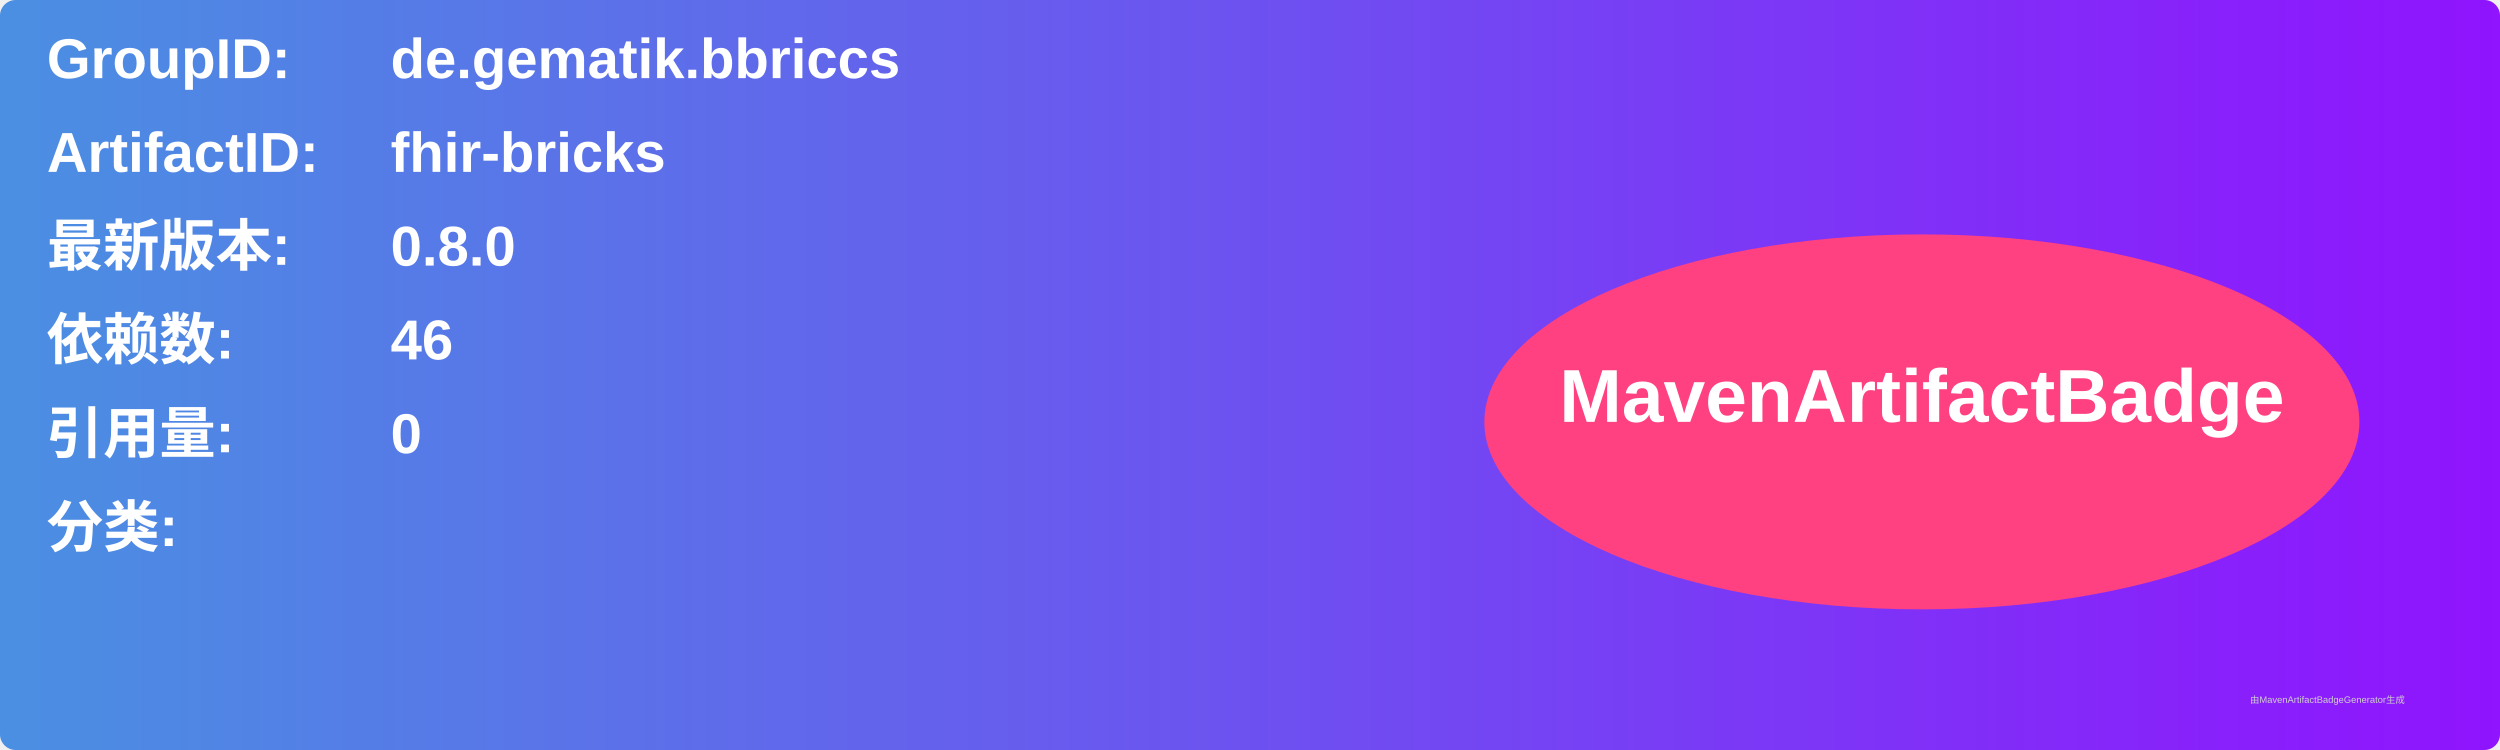
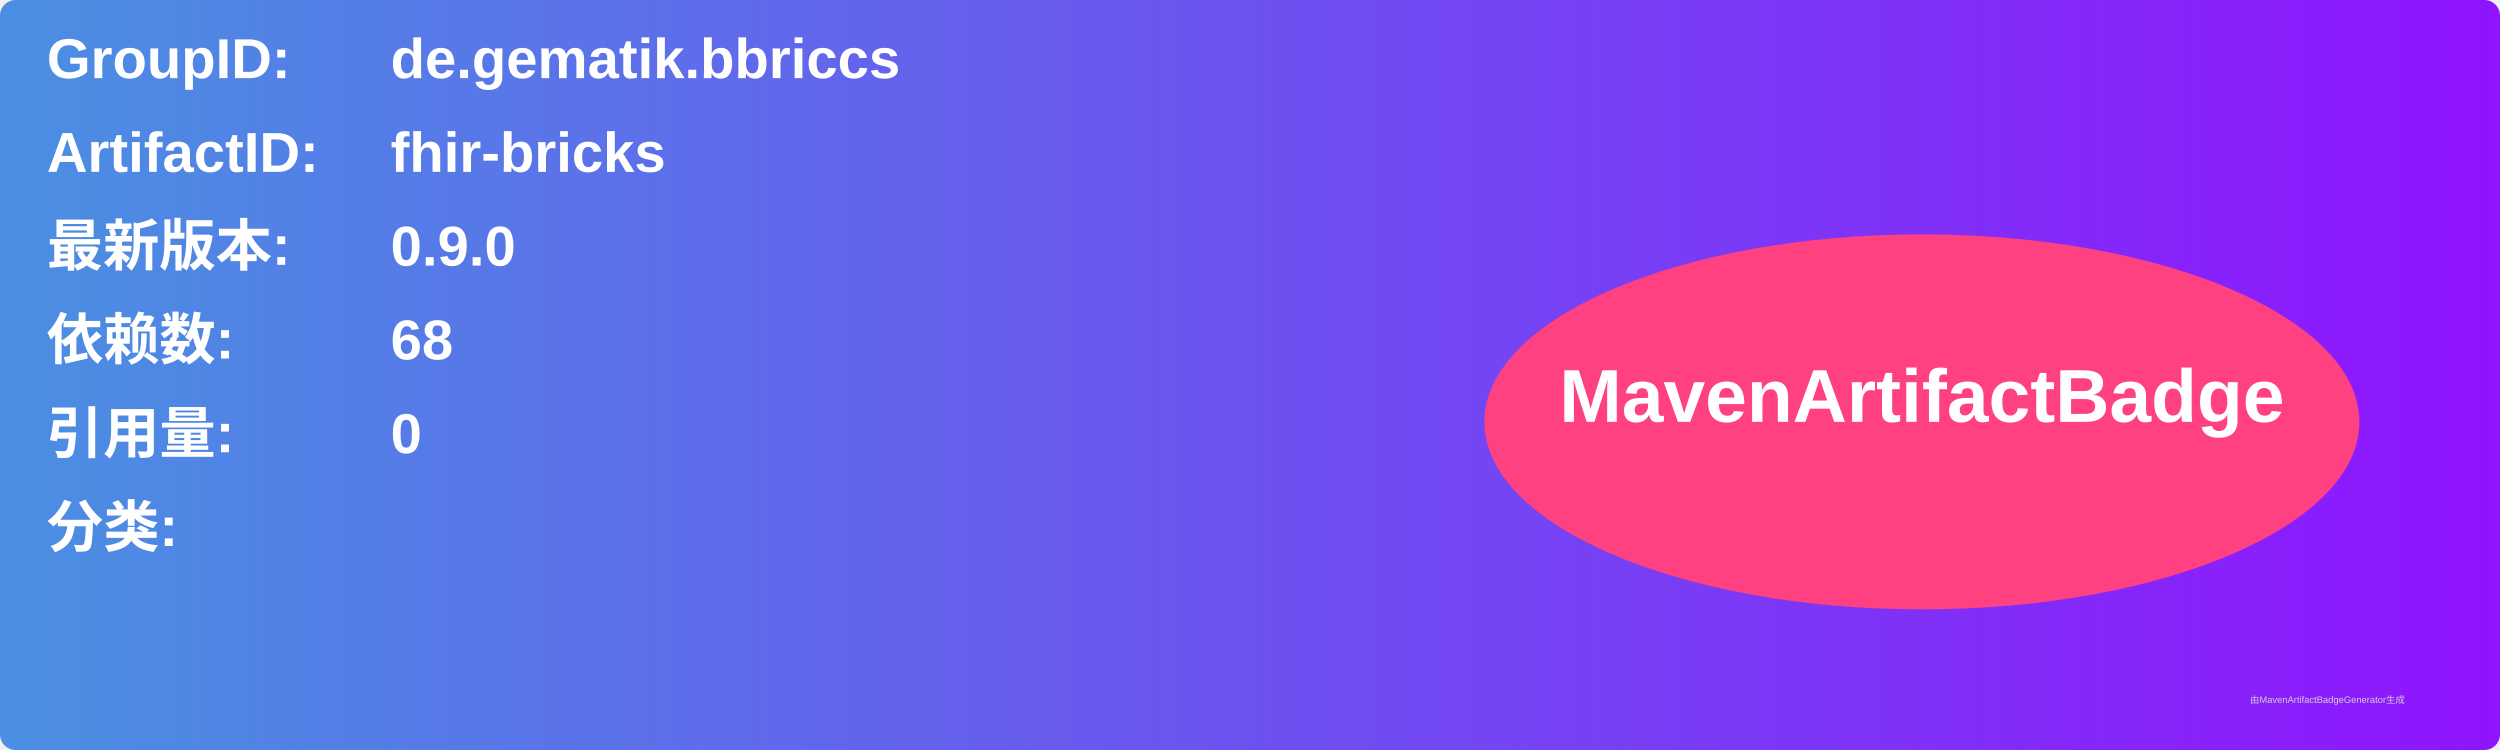
<svg xmlns="http://www.w3.org/2000/svg" width="800" height="240" viewBox="0 0 800 240">
  <linearGradient id="grad" x1="0%" y1="0%" x2="100%" y2="0%">
    <stop offset="0%" stop-color="#4a90e2" />
    <stop offset="100%" stop-color="#9013fe" />
  </linearGradient>
  <rect width="100%" height="100%" rx="5" ry="5" fill="url(#grad)" />
  <g transform="translate(15, 15)">
    <text x="0" y="10" font-family="Arial" font-size="18" fill="white" font-weight="bold" width="260">GroupID:</text>
    <text x="110" y="10" font-family="Arial" font-size="18" fill="white" font-weight="bold" width="460">de.gematik.bbriccs</text>
    <text x="0" y="40" font-family="Arial" font-size="18" fill="white" font-weight="bold" width="260">ArtifactID:</text>
    <text x="110" y="40" font-family="Arial" font-size="18" fill="white" font-weight="bold" width="460">fhir-bricks</text>
    <text x="0" y="70" font-family="Arial" font-size="18" fill="white" font-weight="bold">最新版本:</text>
    <text x="110" y="70" font-family="Arial" font-size="18" fill="white" font-weight="bold">
-       <tspan font-weight="bold">0.8.0</tspan>
+       <tspan font-weight="bold">0.9.0</tspan>
    </text>
    <text x="0" y="100" font-family="Arial" font-size="18" fill="white" font-weight="bold">依赖数: </text>
    <text x="110" y="100" font-family="Arial" font-size="18" fill="white">
-       <tspan font-weight="bold">46</tspan>
+       <tspan font-weight="bold">68</tspan>
    </text>
    <text x="0" y="130" font-family="Arial" font-size="18" fill="white" font-weight="bold">引用量: </text>
    <text x="110" y="130" font-family="Arial" font-size="18" fill="white">
      <tspan font-weight="bold">0</tspan>
    </text>
    <text x="0" y="160" font-family="Arial" font-size="18" fill="white" font-weight="bold">分类:</text>
    <text x="10" y="190" font-family="Arial" font-size="10" fill="white">
      <tspan font-weight="bold" />
    </text>
    <ellipse cx="600" cy="120" rx="140" ry="60" fill="#ff4081" />
    <text x="600" y="120" text-anchor="middle" font-family="Arial" font-size="24" fill="white" font-weight="bold">MavenArtifactBadge</text>
  </g>
  <text x="720" y="225" font-family="Arial" font-size="3" fill="#d0d0d0">由MavenArtifactBadgeGenerator生成</text>
</svg>
